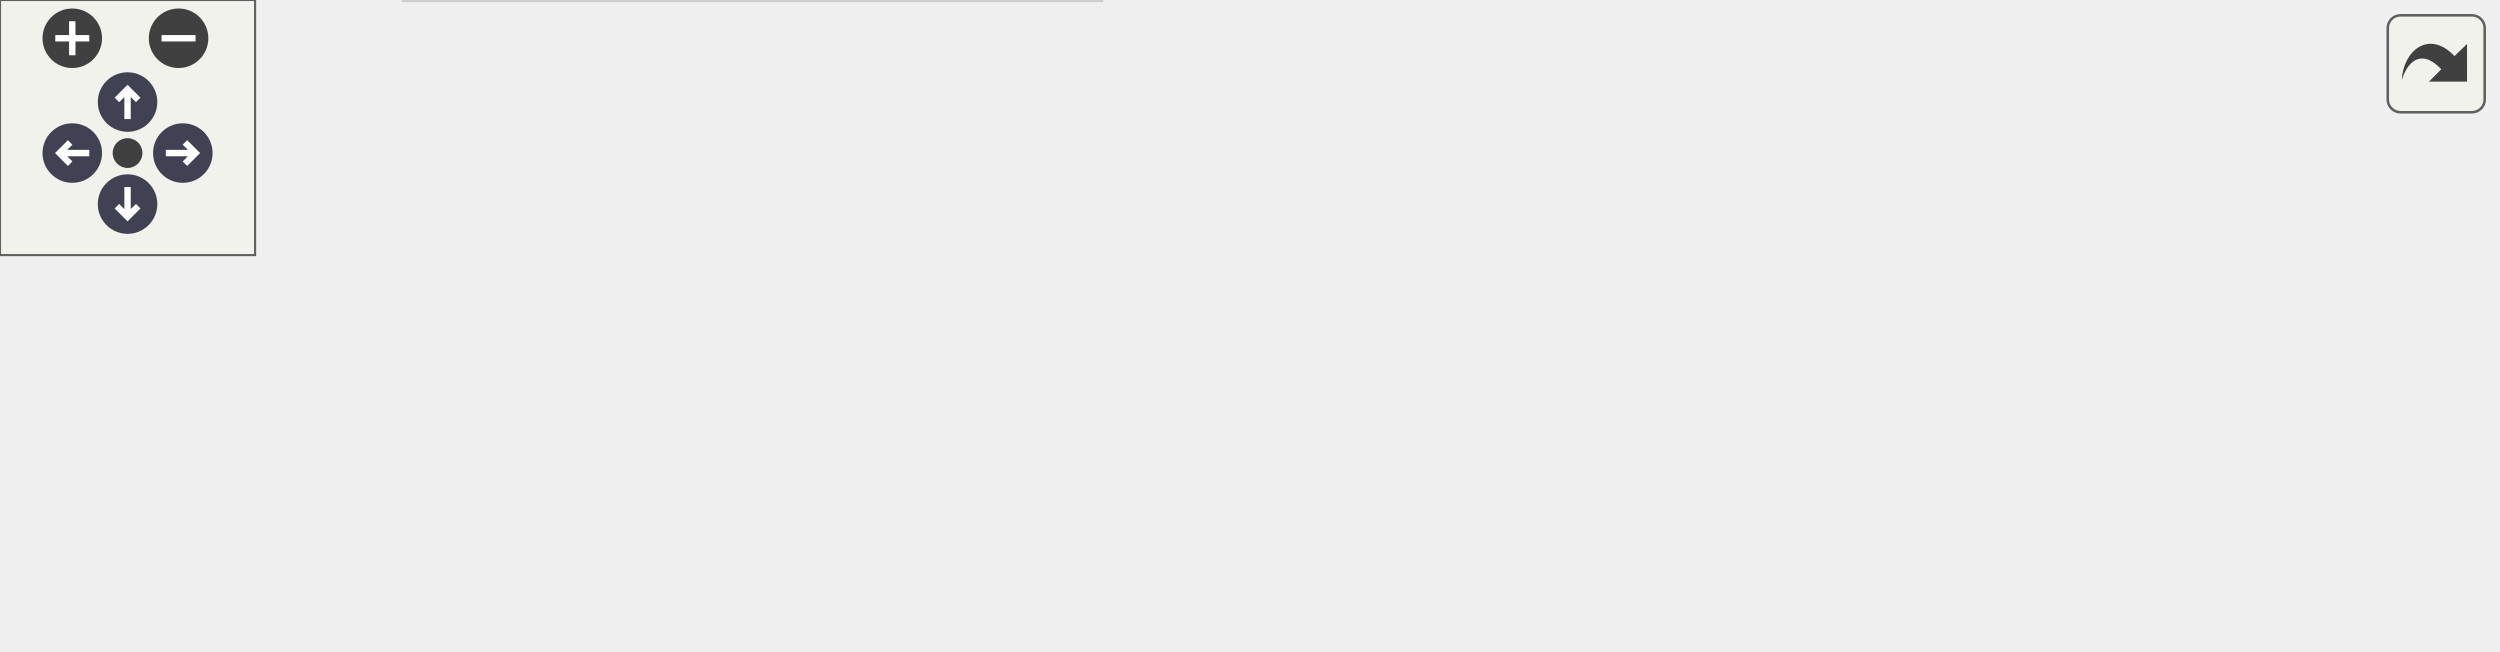
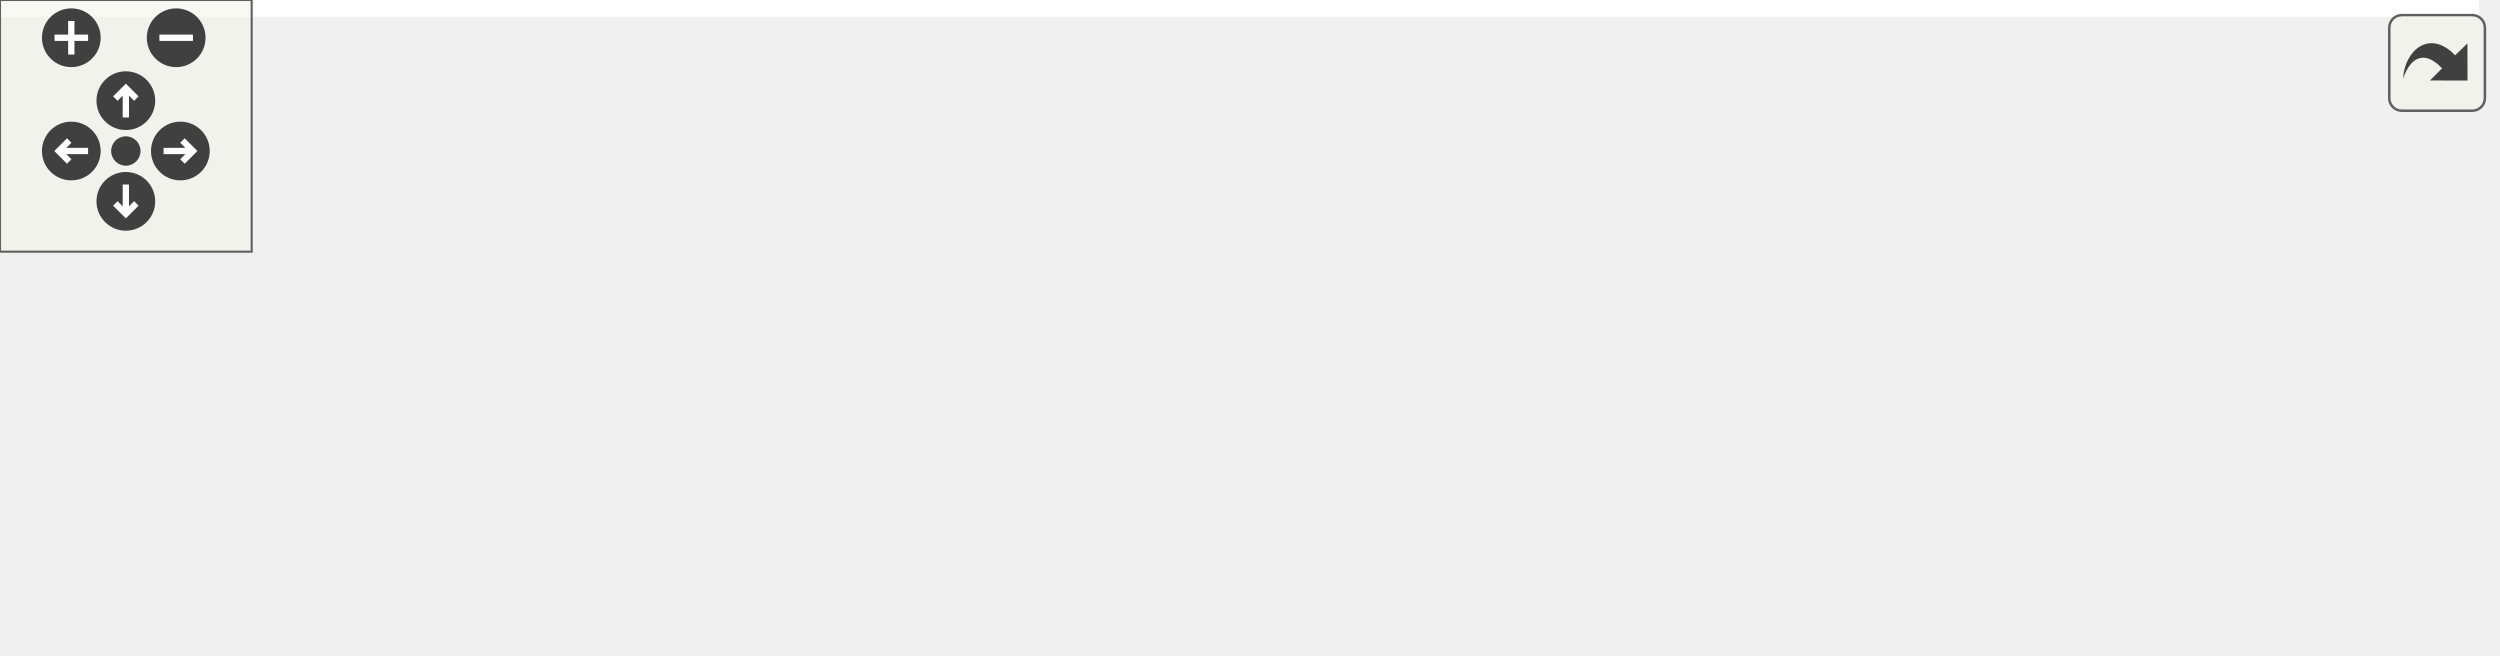
<svg xmlns="http://www.w3.org/2000/svg" xmlns:xlink="http://www.w3.org/1999/xlink" id="main" version="1.1" xml:space="preserve">
  <style type="text/css">
- .node, .edge {opacity: 0.7;}
- .node.selected, .edge.selected {opacity: 1;}
.edge:hover path { stroke: red; }
.edge:hover polygon { stroke: red; fill: red; }
</style>
  <defs>
    <circle id="rim" cx="0" cy="0" r="7" />
    <circle id="rim2" cx="0" cy="0" r="3.5" />
    <g id="zoomPlus">
      <use xlink:href="#rim" fill="#404040">
        <set attributeName="fill" to="#808080" begin="zoomplus.mouseover" end="zoomplus.mouseout" />
      </use>
      <path d="M-4,0h8M0,-4v8" fill="none" stroke="white" stroke-width="1.5" pointer-events="none" />
    </g>
    <g id="zoomMin">
      <use xlink:href="#rim" fill="#404040">
        <set attributeName="fill" to="#808080" begin="zoomminus.mouseover" end="zoomminus.mouseout" />
      </use>
      <path d="M-4,0h8" fill="none" stroke="white" stroke-width="1.5" pointer-events="none" />
    </g>
-     <g id="arrowUp" transform="translate(30 24)">
-       <use xlink:href="#rim" />
-       <path pointer-events="none" fill="none" stroke="white" stroke-width="1.5" d="M0,-3.0v7 M-2.5,-0.5L0,-3.0L2.5,-0.5" />
-     </g>
-     <g id="arrowRight" transform="rotate(90) translate(36 -43)">
-       <use xlink:href="#rim" />
-       <path pointer-events="none" fill="none" stroke="white" stroke-width="1.5" d="M0,-3.0v7 M-2.5,-0.5L0,-3.0L2.5,-0.5" />
-     </g>
-     <g id="arrowDown" transform="rotate(180) translate(-30 -48)">
-       <use xlink:href="#rim" />
-       <path pointer-events="none" fill="none" stroke="white" stroke-width="1.5" d="M0,-3.0v7 M-2.5,-0.5L0,-3.0L2.5,-0.5" />
-     </g>
-     <g id="arrowLeft" transform="rotate(270) translate(-36 17)">
-       <use xlink:href="#rim" />
-       <path pointer-events="none" fill="none" stroke="white" stroke-width="1.5" d="M0,-3.0v7 M-2.5,-0.5L0,-3.0L2.5,-0.5" />
+     <g id="dirArrow">
+       <path fill="none" stroke="white" stroke-width="1.5" d="M0,-3.0v7 M-2.5,-0.5L0,-3.0L2.5,-0.5" />
    </g>
    <g id="resetDef">
      <use xlink:href="#rim2" fill="#404040">
        <set attributeName="fill" to="#808080" begin="reset.mouseover" end="reset.mouseout" />
      </use>
    </g>
  </defs>
  <svg id="graph" class="graph">
    <g id="viewport">
-       <g id="Node000001" class="node">
-         <g id="a_Node000001">
+       <polygon fill="white" stroke="transparent" points="-4,4 -4,-95.5 591,-95.5 591,4 -4,4" />
+       <g id="node1" class="node">
+         <g id="a_node1">
          <a xlink:title=" ">
-             <polygon fill="#999999" stroke="#666666" points="587,-61 475,-61 475,-31 587,-31 587,-61" />
-             <text text-anchor="start" x="483" y="-49" font-family="Helvetica,sans-Serif" font-size="10.00">ezp::pposv&lt; DT, IT,</text>
-             <text text-anchor="middle" x="531" y="-38" font-family="Helvetica,sans-Serif" font-size="10.00"> UL, ODER &gt;</text>
+             <polygon fill="#bfbfbf" stroke="black" points="475,-28.5 475,-58.5 587,-58.5 587,-28.5 475,-28.5" />
+             <text text-anchor="start" x="483" y="-46.5" font-family="Helvetica,sans-Serif" font-size="10.00">ezp::pposv&lt; DT, IT,</text>
+             <text text-anchor="middle" x="531" y="-35.5" font-family="Helvetica,sans-Serif" font-size="10.00"> UL, ODER &gt;</text>
          </a>
        </g>
      </g>
-       <g id="Node000002" class="node">
-         <g id="a_Node000002">
+       <g id="node2" class="node">
+         <g id="a_node2">
          <a xlink:href="../../df/df0/classezp_1_1detail_1_1full__solver.html" target="_top" xlink:title=" ">
-             <polygon fill="white" stroke="#bfbfbf" points="438,-61 313,-61 313,-31 438,-31 438,-61" />
-             <text text-anchor="start" x="321" y="-49" font-family="Helvetica,sans-Serif" font-size="10.00">ezp::detail::full_solver</text>
-             <text text-anchor="middle" x="375.5" y="-38" font-family="Helvetica,sans-Serif" font-size="10.00">&lt; DT, IT, ODER &gt;</text>
+             <polygon fill="white" stroke="black" points="313,-28.5 313,-58.5 438,-58.5 438,-28.5 313,-28.5" />
+             <text text-anchor="start" x="321" y="-46.5" font-family="Helvetica,sans-Serif" font-size="10.00">ezp::detail::full_solver</text>
+             <text text-anchor="middle" x="375.5" y="-35.5" font-family="Helvetica,sans-Serif" font-size="10.00">&lt; DT, IT, 'R' &gt;</text>
          </a>
        </g>
      </g>
-       <g id="edge1_Node000001_Node000002" class="edge">
-         <g id="a_edge1_Node000001_Node000002">
-           <a xlink:title=" ">
-             <path fill="none" stroke="#63b8ff" d="M448.13,-46C457.12,-46 466.2,-46 474.88,-46" />
-             <polygon fill="#63b8ff" stroke="#63b8ff" points="448.05,-42.5 438.05,-46 448.05,-49.5 448.05,-42.5" />
+       <g id="edge1" class="edge">
+         <path fill="none" stroke="midnightblue" d="M448.13,-43.5C457.12,-43.5 466.2,-43.5 474.88,-43.5" />
+         <polygon fill="midnightblue" stroke="midnightblue" points="448.05,-40 438.05,-43.5 448.05,-47 448.05,-40" />
+       </g>
+       <g id="node3" class="node">
+         <g id="a_node3">
+           <a xlink:href="../../d0/df0/classezp_1_1detail_1_1abstract__solver.html" target="_top" xlink:title=" ">
+             <polygon fill="white" stroke="black" points="120.5,-50 120.5,-91 233.5,-91 233.5,-50 120.5,-50" />
+             <text text-anchor="start" x="128.5" y="-79" font-family="Helvetica,sans-Serif" font-size="10.00">ezp::detail::abstract</text>
+             <text text-anchor="start" x="128.5" y="-68" font-family="Helvetica,sans-Serif" font-size="10.00">_solver&lt; DT, IT, full</text>
+             <text text-anchor="middle" x="177" y="-57" font-family="Helvetica,sans-Serif" font-size="10.00">_mat&lt; DT, IT &gt; &gt;</text>
          </a>
        </g>
      </g>
-       <g id="Node000003" class="node">
-         <g id="a_Node000003">
-           <a xlink:href="../../d0/df0/classezp_1_1detail_1_1abstract__solver.html" target="_top" xlink:title=" ">
-             <polygon fill="white" stroke="#bfbfbf" points="233.5,-92.5 120.5,-92.5 120.5,-51.5 233.5,-51.5 233.5,-92.5" />
-             <text text-anchor="start" x="128.5" y="-80.5" font-family="Helvetica,sans-Serif" font-size="10.00">ezp::detail::abstract</text>
-             <text text-anchor="start" x="128.5" y="-69.5" font-family="Helvetica,sans-Serif" font-size="10.00">_solver&lt; DT, IT, full</text>
-             <text text-anchor="middle" x="177" y="-58.5" font-family="Helvetica,sans-Serif" font-size="10.00">_mat&lt; DT, IT &gt; &gt;</text>
+       <g id="edge2" class="edge">
+         <path fill="none" stroke="midnightblue" d="M243.6,-61.49C265.96,-58.41 290.87,-54.99 312.9,-51.96" />
+         <polygon fill="midnightblue" stroke="midnightblue" points="242.95,-58.04 233.52,-62.87 243.9,-64.98 242.95,-58.04" />
+       </g>
+       <g id="node4" class="node">
+         <g id="a_node4">
+           <a xlink:title=" ">
+             <polygon fill="white" stroke="#bfbfbf" points="95,-0.5 95,-30.5 259,-30.5 259,-0.5 95,-0.5" />
+             <text text-anchor="start" x="103" y="-18.5" font-family="Helvetica,sans-Serif" font-size="10.00">ezp::detail::full_solver</text>
+             <text text-anchor="middle" x="177" y="-7.5" font-family="Helvetica,sans-Serif" font-size="10.00">&lt; DT, IT, ODER &gt;::full_system</text>
          </a>
        </g>
      </g>
-       <g id="edge2_Node000002_Node000003" class="edge">
-         <g id="a_edge2_Node000002_Node000003">
+       <g id="edge3" class="edge">
+         <path fill="none" stroke="#9a32cd" stroke-dasharray="5,2" d="M269.23,-28.5C284.01,-30.61 298.99,-32.74 312.84,-34.71" />
+         <polygon fill="#9a32cd" stroke="#9a32cd" points="269.45,-25 259.06,-27.05 268.46,-31.93 269.45,-25" />
+         <text text-anchor="middle" x="286" y="-35.5" font-family="Helvetica,sans-Serif" font-size="10.00"> loc</text>
+       </g>
+       <g id="node5" class="node">
+         <g id="a_node5">
          <a xlink:title=" ">
-             <path fill="none" stroke="#63b8ff" d="M243.6,-63.32C265.96,-60.36 290.87,-57.07 312.9,-54.15" />
-             <polygon fill="#63b8ff" stroke="#63b8ff" points="242.98,-59.87 233.52,-64.65 243.89,-66.81 242.98,-59.87" />
+             <polygon fill="white" stroke="#bfbfbf" points="0,-6 0,-25 29,-25 29,-6 0,-6" />
+             <text text-anchor="middle" x="14.5" y="-13" font-family="Helvetica,sans-Serif" font-size="10.00">IT</text>
          </a>
        </g>
      </g>
-       <g id="Node000004" class="node">
-         <g id="a_Node000004">
-           <a xlink:title=" ">
-             <polygon fill="white" stroke="#bfbfbf" points="29,-51.5 0,-51.5 0,-32.5 29,-32.5 29,-51.5" />
-             <text text-anchor="middle" x="14.5" y="-39.5" font-family="Helvetica,sans-Serif" font-size="10.00">IT</text>
-           </a>
-         </g>
-       </g>
-       <g id="edge3_Node000003_Node000004" class="edge">
-         <g id="a_edge3_Node000003_Node000004">
-           <a xlink:title=" ">
-             <path fill="none" stroke="#9a32cd" stroke-dasharray="5,2" d="M38.7,-51.51C41.47,-52.44 44.28,-53.3 47,-54 70.65,-60.07 97.31,-64.23 120.22,-67" />
-             <polygon fill="#9a32cd" stroke="#9a32cd" points="39.68,-48.14 29.08,-47.94 37.24,-54.7 39.68,-48.14" />
-           </a>
-         </g>
-         <text text-anchor="middle" x="62" y="-75" font-family="Helvetica,sans-Serif" font-size="10.00" fill="grey"> ONE</text>
-         <text text-anchor="middle" x="62" y="-64" font-family="Helvetica,sans-Serif" font-size="10.00" fill="grey">ZERO</text>
-       </g>
-       <g id="Node000005" class="node">
-         <g id="a_Node000005">
-           <a xlink:title=" ">
-             <polygon fill="white" stroke="#bfbfbf" points="259,-30 95,-30 95,0 259,0 259,-30" />
-             <text text-anchor="start" x="103" y="-18" font-family="Helvetica,sans-Serif" font-size="10.00">ezp::detail::full_solver</text>
-             <text text-anchor="middle" x="177" y="-7" font-family="Helvetica,sans-Serif" font-size="10.00">&lt; DT, IT, ODER &gt;::full_system</text>
-           </a>
-         </g>
-       </g>
-       <g id="edge5_Node000005_Node000004" class="edge">
-         <g id="a_edge5_Node000005_Node000004">
-           <a xlink:title=" ">
-             <path fill="none" stroke="#9a32cd" stroke-dasharray="5,2" d="M28.21,-24.32C33.33,-18.64 39.75,-13.04 47,-10 61.88,-3.77 78.6,-1.43 94.94,-1.3" />
-             <polygon fill="#9a32cd" stroke="#9a32cd" points="25.24,-22.43 21.68,-32.41 30.68,-26.82 25.24,-22.43" />
-           </a>
-         </g>
-         <text text-anchor="middle" x="62" y="-46" font-family="Helvetica,sans-Serif" font-size="10.00" fill="grey"> block</text>
-         <text text-anchor="middle" x="62" y="-35" font-family="Helvetica,sans-Serif" font-size="10.00" fill="grey">cols</text>
-         <text text-anchor="middle" x="62" y="-24" font-family="Helvetica,sans-Serif" font-size="10.00" fill="grey">n</text>
-         <text text-anchor="middle" x="62" y="-13" font-family="Helvetica,sans-Serif" font-size="10.00" fill="grey">rows</text>
-       </g>
-       <g id="edge4_Node000002_Node000005" class="edge">
-         <g id="a_edge4_Node000002_Node000005">
-           <a xlink:title=" ">
-             <path fill="none" stroke="#9a32cd" stroke-dasharray="5,2" d="M269.23,-29.39C284.01,-31.72 298.99,-34.09 312.84,-36.27" />
-             <polygon fill="#9a32cd" stroke="#9a32cd" points="269.48,-25.89 259.06,-27.79 268.39,-32.8 269.48,-25.89" />
-           </a>
-         </g>
-         <text text-anchor="middle" x="286" y="-37" font-family="Helvetica,sans-Serif" font-size="10.00" fill="grey"> loc</text>
+       <g id="edge4" class="edge">
+         <path fill="none" stroke="#9a32cd" stroke-dasharray="5,2" d="M39.47,-15.5C54.35,-15.5 74.44,-15.5 94.62,-15.5" />
+         <polygon fill="#9a32cd" stroke="#9a32cd" points="39.18,-12 29.18,-15.5 39.18,-19 39.18,-12" />
+         <text text-anchor="middle" x="62" y="-51.5" font-family="Helvetica,sans-Serif" font-size="10.00"> block</text>
+         <text text-anchor="middle" x="62" y="-40.5" font-family="Helvetica,sans-Serif" font-size="10.00">cols</text>
+         <text text-anchor="middle" x="62" y="-29.5" font-family="Helvetica,sans-Serif" font-size="10.00">n</text>
+         <text text-anchor="middle" x="62" y="-18.5" font-family="Helvetica,sans-Serif" font-size="10.00">rows</text>
      </g>
    </g>
  </svg>
  <g id="navigator" transform="translate(0 0)" fill="#404254">
    <rect fill="#f2f5e9" fill-opacity="0.5" stroke="#606060" stroke-width=".5" x="0" y="0" width="60" height="60" />
    <use id="zoomplus" xlink:href="#zoomPlus" x="17" y="9" />
    <use id="zoomminus" xlink:href="#zoomMin" x="42" y="9" />
    <use id="reset" xlink:href="#resetDef" x="30" y="36" />
-     <use id="arrowup" xlink:href="#arrowUp" x="0" y="0" />
-     <use id="arrowright" xlink:href="#arrowRight" x="0" y="0" />
-     <use id="arrowdown" xlink:href="#arrowDown" x="0" y="0" />
-     <use id="arrowleft" xlink:href="#arrowLeft" x="0" y="0" />
+     <g id="arrowUp" xlink:href="#dirArrow" transform="translate(30 24)">
+       <use xlink:href="#rim" fill="#404040">
+         <set attributeName="fill" to="#808080" begin="arrowUp.mouseover" end="arrowUp.mouseout" />
+       </use>
+       <path fill="none" stroke="white" stroke-width="1.5" d="M0,-3.0v7 M-2.5,-0.5L0,-3.0L2.5,-0.5" />
+     </g>
+     <g id="arrowRight" xlink:href="#dirArrow" transform="rotate(90) translate(36 -43)">
+       <use xlink:href="#rim" fill="#404040">
+         <set attributeName="fill" to="#808080" begin="arrowRight.mouseover" end="arrowRight.mouseout" />
+       </use>
+       <path fill="none" stroke="white" stroke-width="1.5" d="M0,-3.0v7 M-2.5,-0.5L0,-3.0L2.5,-0.5" />
+     </g>
+     <g id="arrowDown" xlink:href="#dirArrow" transform="rotate(180) translate(-30 -48)">
+       <use xlink:href="#rim" fill="#404040">
+         <set attributeName="fill" to="#808080" begin="arrowDown.mouseover" end="arrowDown.mouseout" />
+       </use>
+       <path fill="none" stroke="white" stroke-width="1.5" d="M0,-3.0v7 M-2.5,-0.5L0,-3.0L2.5,-0.5" />
+     </g>
+     <g id="arrowLeft" xlink:href="#dirArrow" transform="rotate(270) translate(-36 17)">
+       <use xlink:href="#rim" fill="#404040">
+         <set attributeName="fill" to="#808080" begin="arrowLeft.mouseover" end="arrowLeft.mouseout" />
+       </use>
+       <path fill="none" stroke="white" stroke-width="1.5" d="M0,-3.0v7 M-2.5,-0.5L0,-3.0L2.5,-0.5" />
+     </g>
  </g>
  <svg viewBox="0 0 15 15" width="100%" height="30px" preserveAspectRatio="xMaxYMin meet">
    <g id="arrow_out" transform="scale(0.3 0.3)">
      <a xlink:href="classezp_1_1pposv__coll__graph_org.svg" target="_base">
        <rect id="button" ry="5" rx="5" y="6" x="6" height="38" width="38" fill="#f2f5e9" fill-opacity="0.5" stroke="#606060" stroke-width="1.0" />
        <path id="arrow" d="M 11.5,31.437 C 11.94,20.098 22.043,11.323 32.159,21.979 L 37.069,17.246 C 37.069,17.246 37.088,32 37.088,32 L 22.16,31.978 C 22.16,31.978 26.998,27.14 26.998,27.14 C 18.529,18.264 13.292,25.23 11.5,31.437 z" style="fill:#404040;" />
      </a>
    </g>
  </svg>
-   <style type="text/css">
- 
- [data-mouse-over-selected='false'] { opacity: 0.7; }
- [data-mouse-over-selected='true']  { opacity: 1.0; }
- 
- </style>
</svg>
